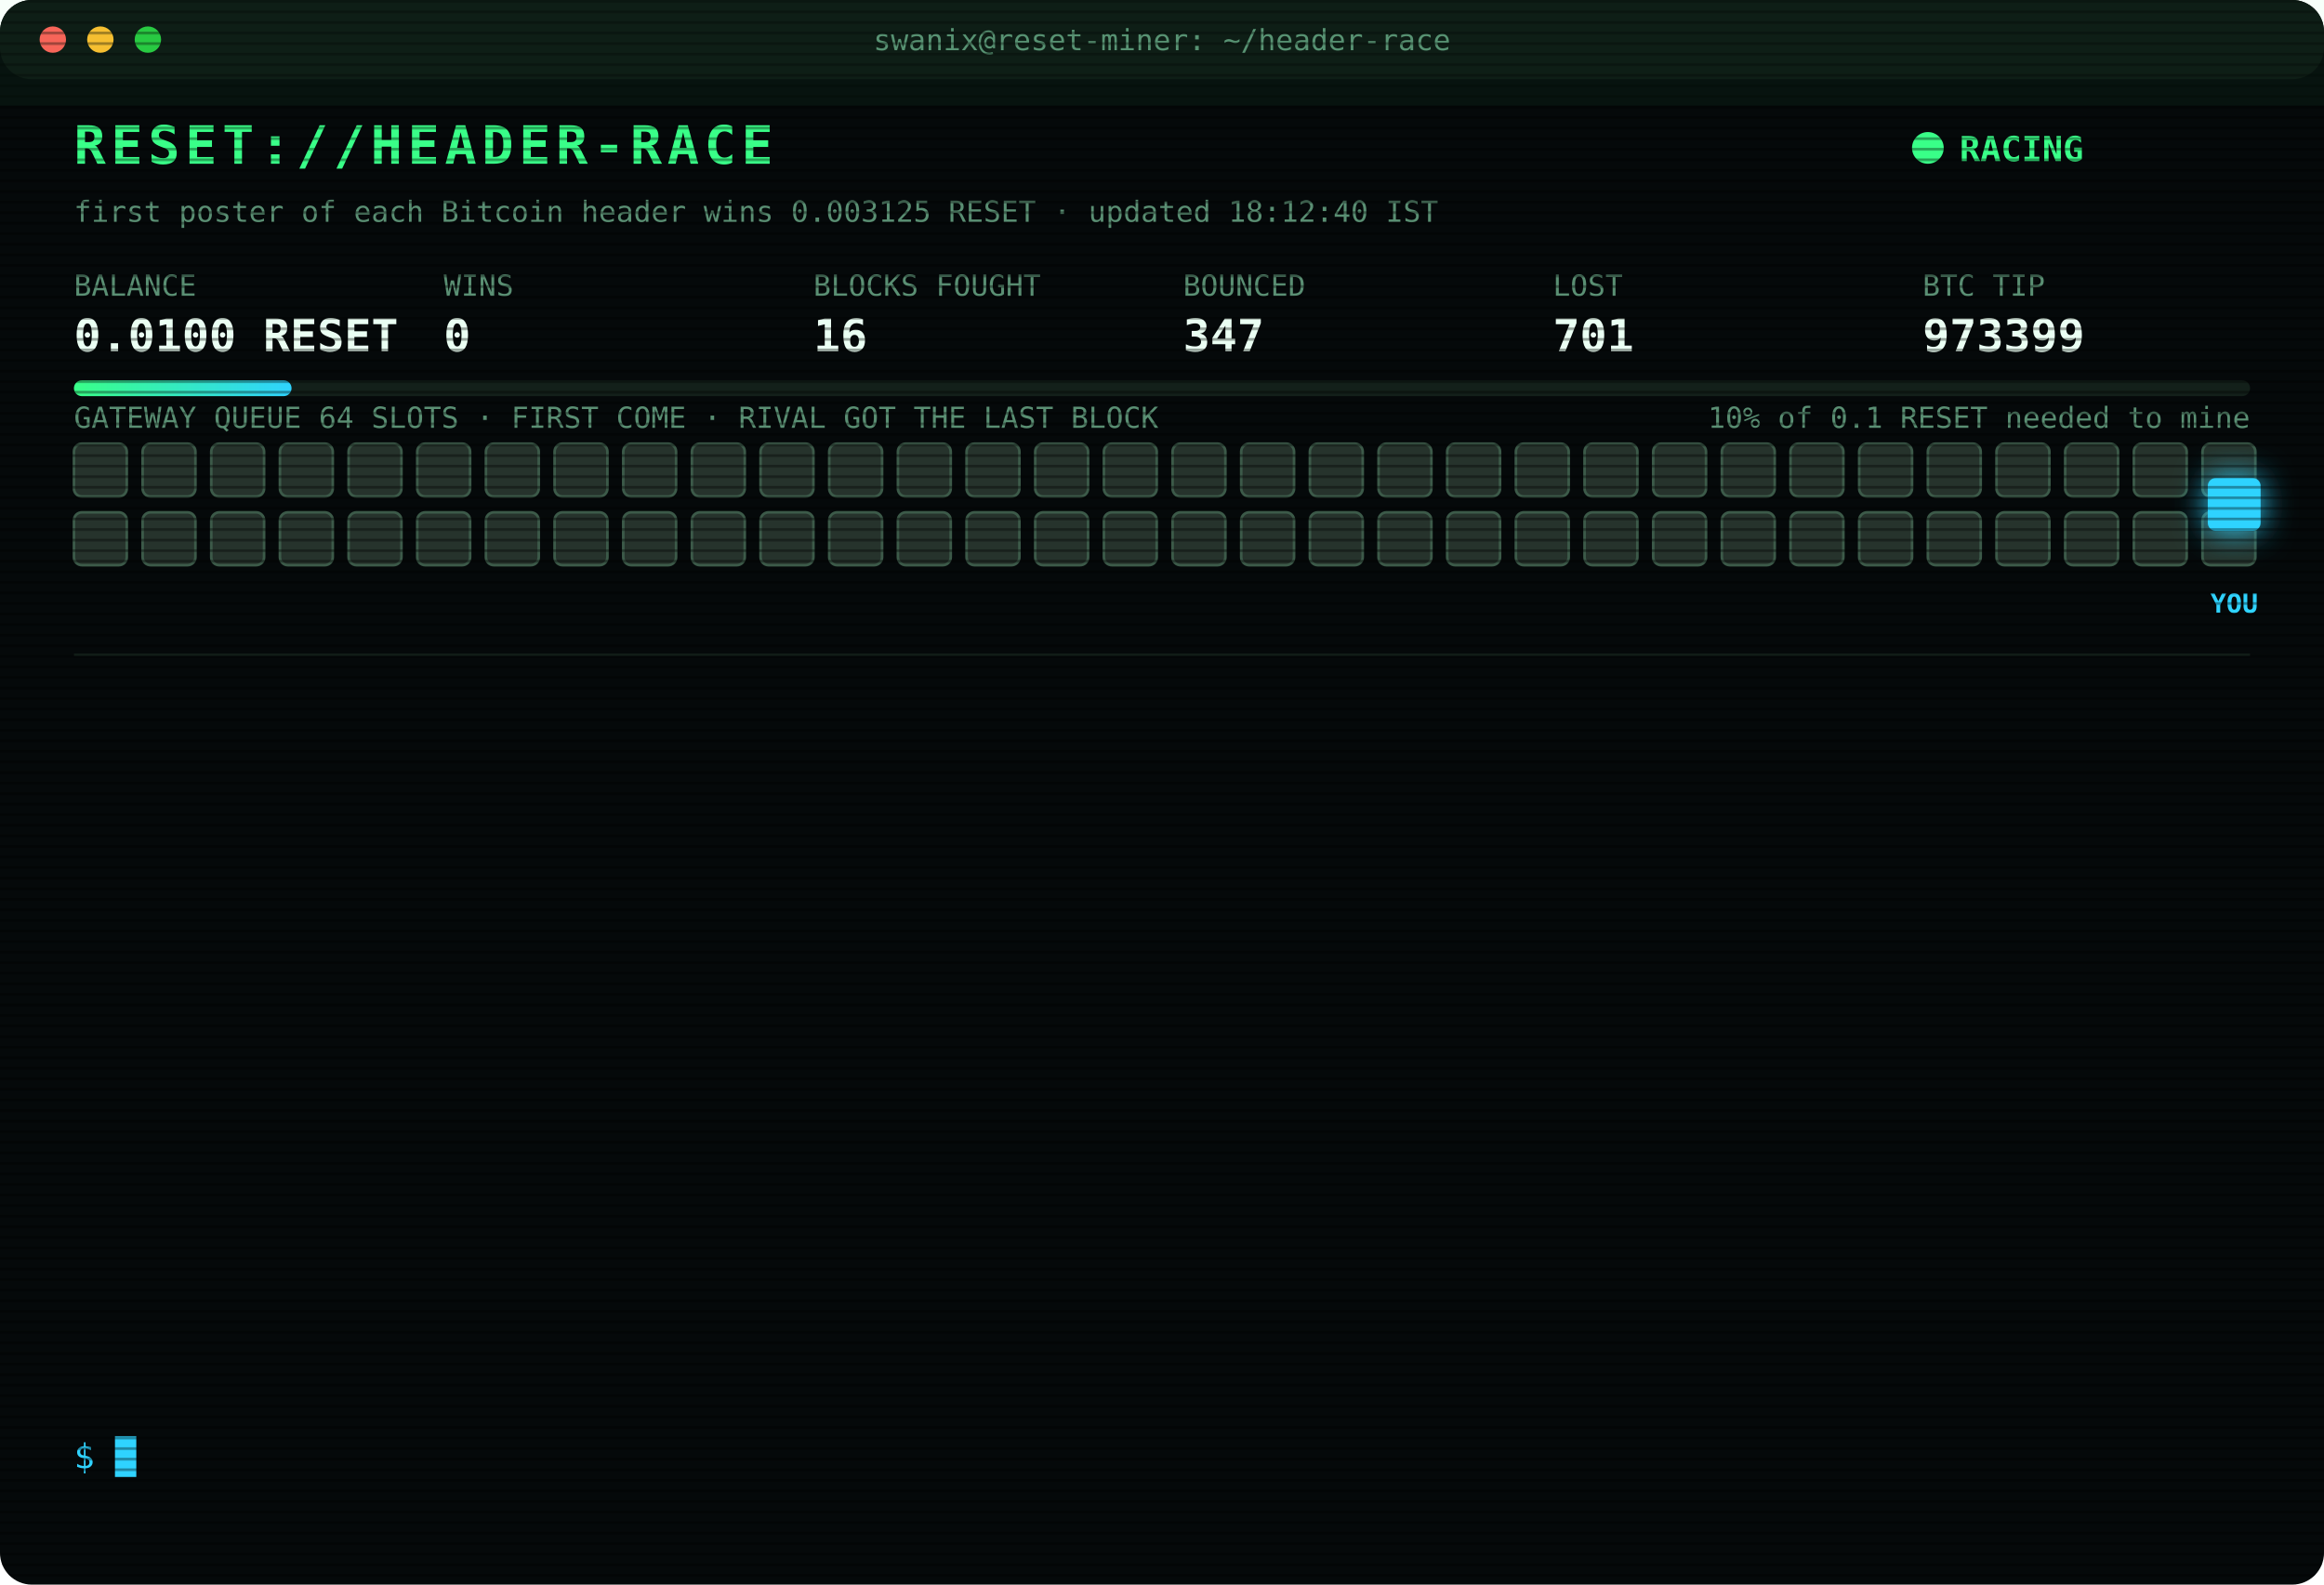
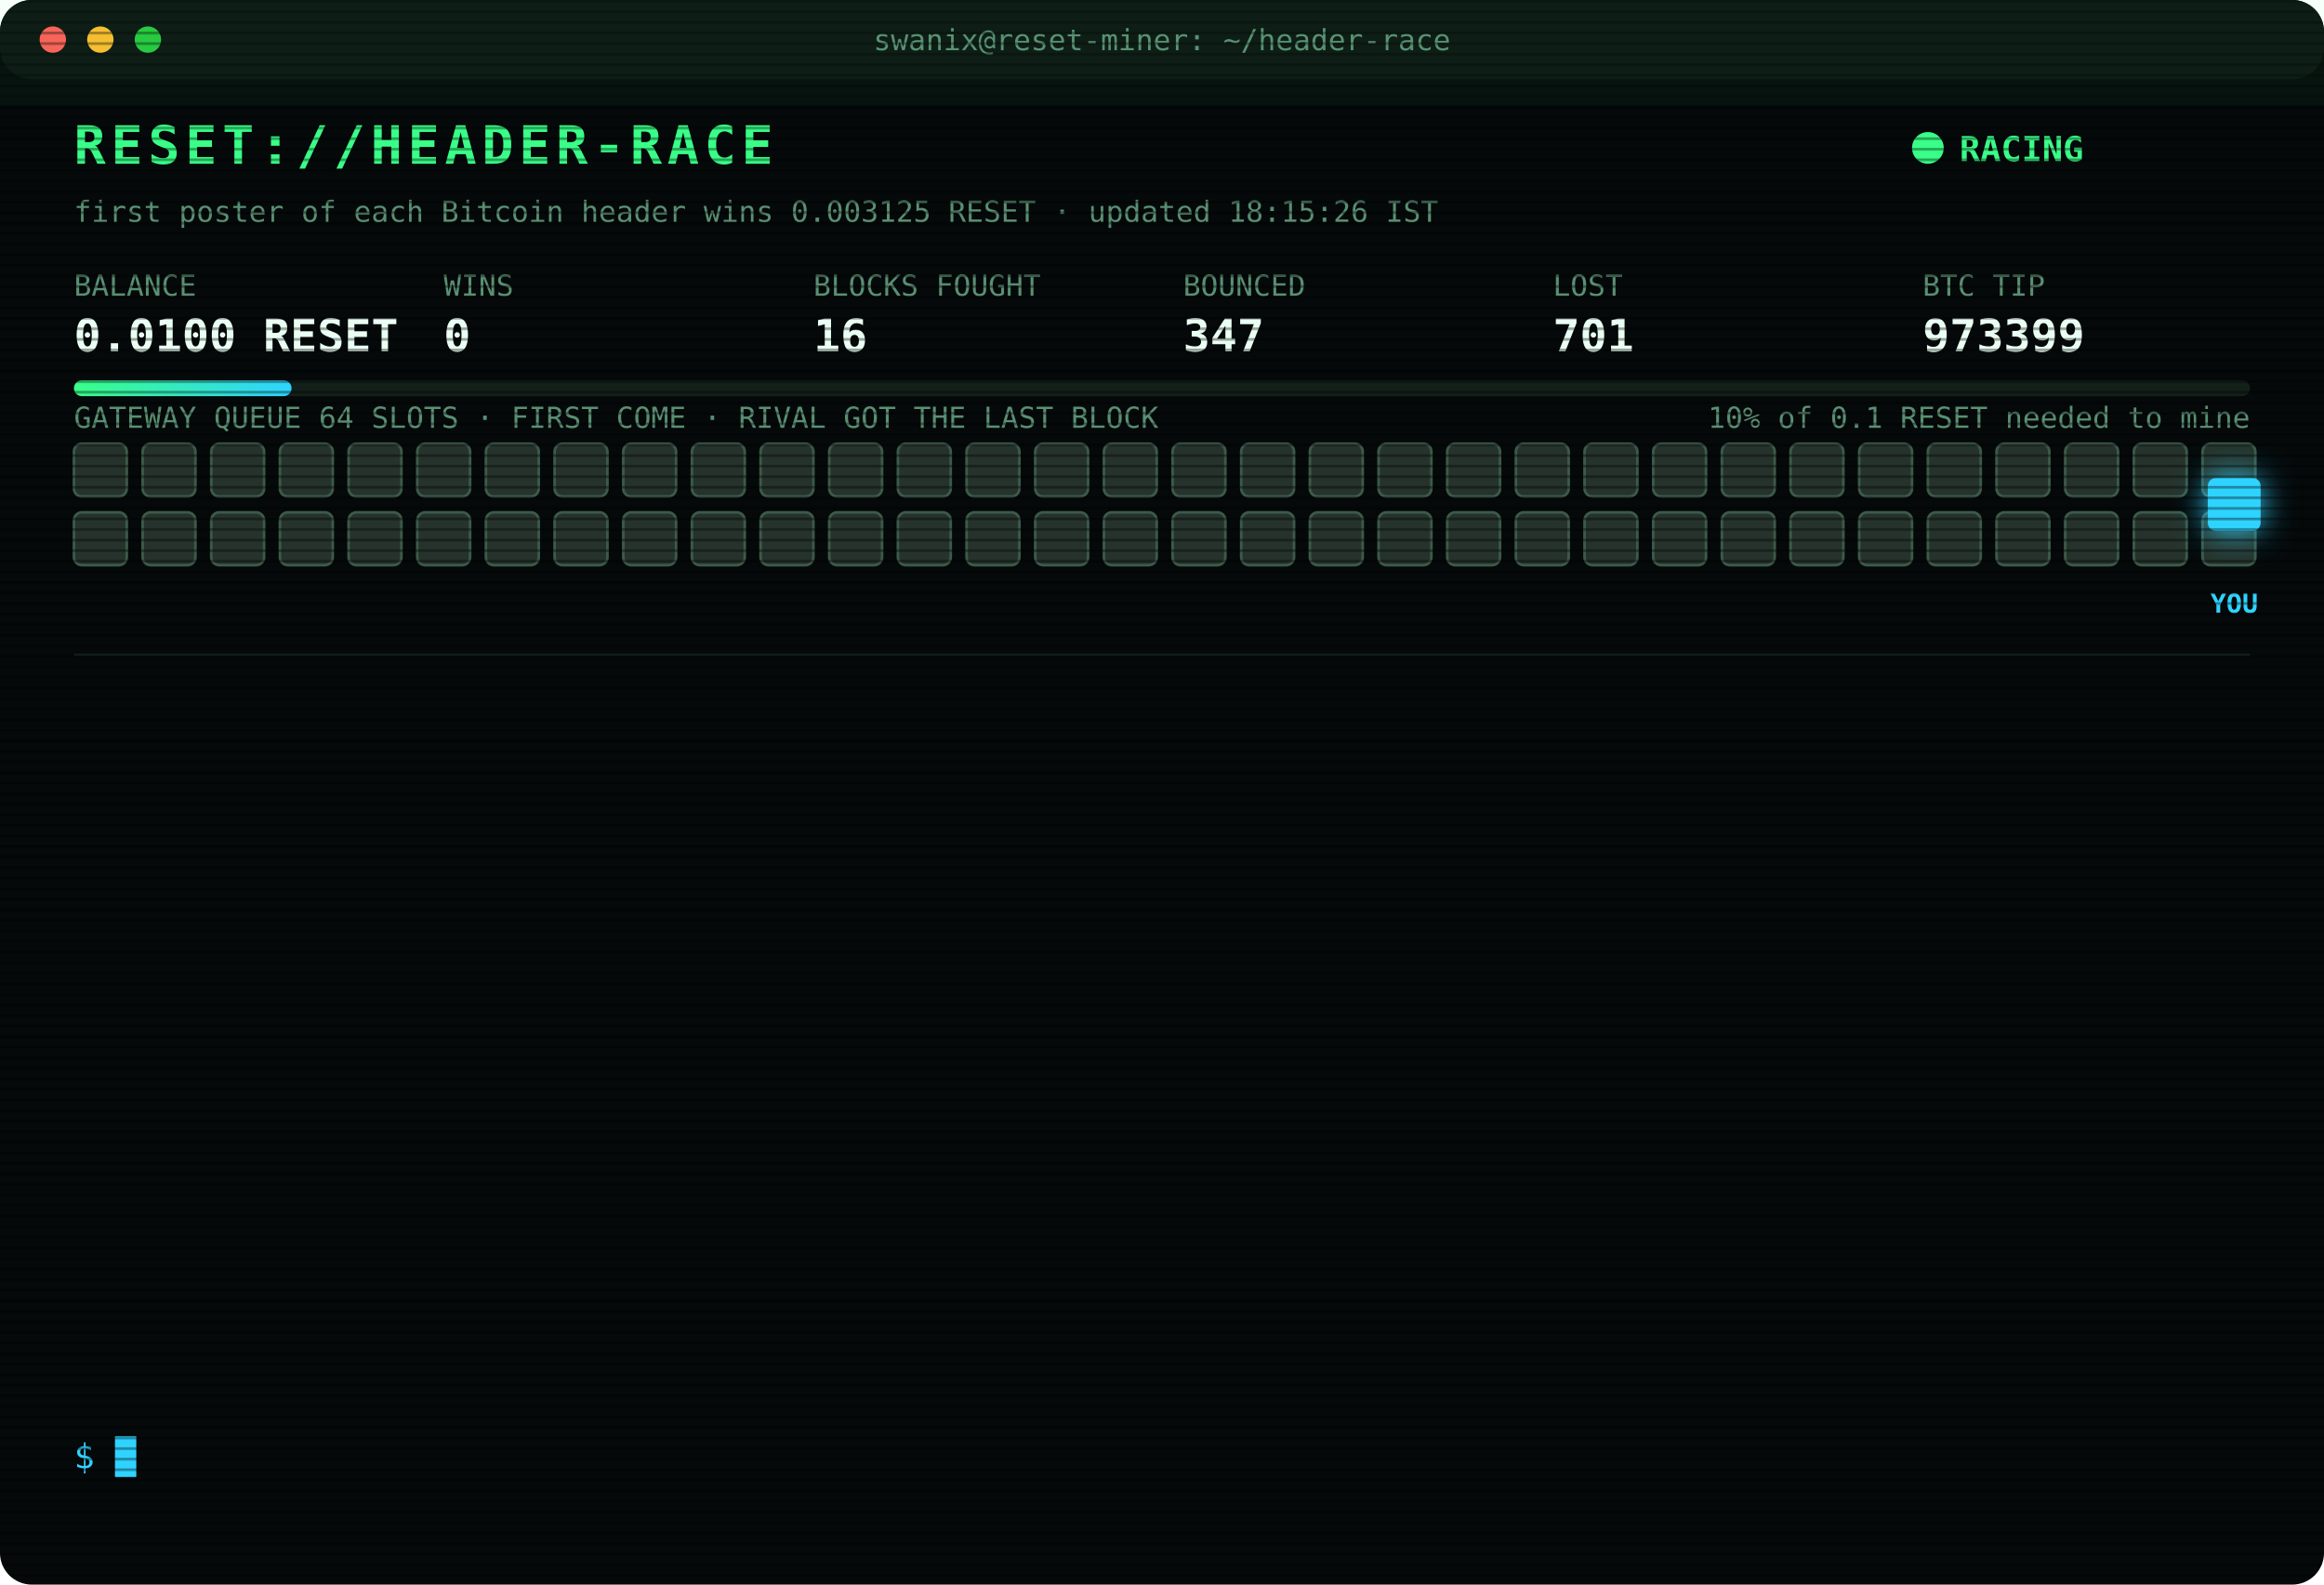
<svg xmlns="http://www.w3.org/2000/svg" width="880" height="600" viewBox="0 0 880 600" font-family="ui-monospace,SFMono-Regular,Menlo,Consolas,monospace">
  <style>
text{font-size:13px;fill:#7CFFB2}
.title{font-size:20px;font-weight:700;fill:#39FF88;letter-spacing:2px;animation:glitch 3s infinite steps(1)}
.sub{fill:#2fd3ff}.k{fill:#5a8f73;font-size:11px}.v{font-size:17px;font-weight:700;fill:#eafff3}
.ts{fill:#3f6b56}.boot{fill:#2fd3ff}.dim{fill:#5a8f73}.bad{fill:#ff4d6d}.warn{fill:#ffd23f}.mag{fill:#ff5cf0}.win{fill:#39FF88;font-weight:700}
.tag{font-size:10px;fill:#2fd3ff;font-weight:700}
.rival{fill:#26332c;stroke:#3c5a49;animation:jam 1.2s infinite alternate}
.idle{fill:#141c18;stroke:#22302a;animation:breathe 4s infinite}
.me{fill:#2fd3ff;filter:drop-shadow(0 0 6px #2fd3ff)}
.hover{animation:nudge 1.1s infinite ease-in-out}.bounce{animation:kick 1.4s infinite}
.ln{opacity:0;animation:in .4s forwards}
.cur{animation:blink 1s infinite steps(1)}
.scan{animation:scan 6s infinite linear}
.led{animation:blink 1.4s infinite}
@keyframes in{from{opacity:0;transform:translateX(-6px)}to{opacity:1;transform:none}}
@keyframes blink{50%{opacity:0}}
@keyframes jam{to{fill:#33463b}}
@keyframes breathe{50%{opacity:.4}}
@keyframes nudge{50%{transform:translateX(-10px)}}
@keyframes kick{0%,100%{transform:none}30%{transform:translateX(-14px)}55%{transform:translateX(10px) translateY(-6px)}}
@keyframes glitch{0%,92%{transform:none}93%{transform:translateX(2px);fill:#ff4d6d}95%{transform:translateX(-2px);fill:#2fd3ff}97%{transform:none}}
@keyframes scan{from{transform:translateY(-40px)}to{transform:translateY(600px)}}
</style>
  <defs>
    <pattern id="sl" width="4" height="4" patternUnits="userSpaceOnUse">
      <rect width="4" height="1" fill="#000" opacity=".35" />
    </pattern>
    <linearGradient id="bar">
      <stop offset="0" stop-color="#39FF88" />
      <stop offset="1" stop-color="#2fd3ff" />
    </linearGradient>
  </defs>
  <rect width="880" height="600" rx="12" fill="#05090a" />
  <rect width="880" height="30" rx="12" fill="#0d1512" />
  <circle cx="20" cy="15" r="5" fill="#ff5f57" />
  <circle cx="38" cy="15" r="5" fill="#febc2e" />
  <circle cx="56" cy="15" r="5" fill="#28c840" />
  <text x="440" y="19" text-anchor="middle" class="k">swanix@reset-miner: ~/header-race</text>
  <text x="28" y="62" class="title">RESET://HEADER-RACE</text>
  <circle class="led" cx="730" cy="56" r="6" fill="#39FF88" />
  <text x="742" y="61" class="win">RACING</text>
-   <text x="28" y="84" class="k">first poster of each Bitcoin header wins 0.003125 RESET · updated 18:12:40 IST</text>
+   <text x="28" y="84" class="k">first poster of each Bitcoin header wins 0.003125 RESET · updated 18:15:26 IST</text>
  <text x="28" y="112" class="k">BALANCE</text>
  <text x="28" y="133" class="v">0.0100 RESET</text>
  <text x="168" y="112" class="k">WINS</text>
  <text x="168" y="133" class="v">0</text>
  <text x="308" y="112" class="k">BLOCKS FOUGHT</text>
  <text x="308" y="133" class="v">16</text>
  <text x="448" y="112" class="k">BOUNCED</text>
  <text x="448" y="133" class="v">347</text>
  <text x="588" y="112" class="k">LOST</text>
  <text x="588" y="133" class="v">701</text>
  <text x="728" y="112" class="k">BTC TIP</text>
  <text x="728" y="133" class="v">973399</text>
  <rect x="28" y="144" width="824" height="6" rx="3" fill="#13201a" />
  <rect x="28" y="144" width="82.4" height="6" rx="3" fill="url(#bar)" />
  <text x="852" y="162" text-anchor="end" class="k">10% of 0.1 RESET needed to mine</text>
  <text x="28" y="162" class="k">GATEWAY QUEUE 64 SLOTS · FIRST COME · RIVAL GOT THE LAST BLOCK</text>
  <rect class="rival" x="28" y="168" width="20" height="20" rx="3" style="animation-delay:0.00s" />
  <rect class="rival" x="54" y="168" width="20" height="20" rx="3" style="animation-delay:0.05s" />
  <rect class="rival" x="80" y="168" width="20" height="20" rx="3" style="animation-delay:0.10s" />
  <rect class="rival" x="106" y="168" width="20" height="20" rx="3" style="animation-delay:0.15s" />
  <rect class="rival" x="132" y="168" width="20" height="20" rx="3" style="animation-delay:0.20s" />
  <rect class="rival" x="158" y="168" width="20" height="20" rx="3" style="animation-delay:0.25s" />
  <rect class="rival" x="184" y="168" width="20" height="20" rx="3" style="animation-delay:0.30s" />
  <rect class="rival" x="210" y="168" width="20" height="20" rx="3" style="animation-delay:0.35s" />
  <rect class="rival" x="236" y="168" width="20" height="20" rx="3" style="animation-delay:0.40s" />
  <rect class="rival" x="262" y="168" width="20" height="20" rx="3" style="animation-delay:0.45s" />
  <rect class="rival" x="288" y="168" width="20" height="20" rx="3" style="animation-delay:0.50s" />
  <rect class="rival" x="314" y="168" width="20" height="20" rx="3" style="animation-delay:0.55s" />
  <rect class="rival" x="340" y="168" width="20" height="20" rx="3" style="animation-delay:0.60s" />
  <rect class="rival" x="366" y="168" width="20" height="20" rx="3" style="animation-delay:0.65s" />
  <rect class="rival" x="392" y="168" width="20" height="20" rx="3" style="animation-delay:0.70s" />
  <rect class="rival" x="418" y="168" width="20" height="20" rx="3" style="animation-delay:0.75s" />
  <rect class="rival" x="444" y="168" width="20" height="20" rx="3" style="animation-delay:0.80s" />
  <rect class="rival" x="470" y="168" width="20" height="20" rx="3" style="animation-delay:0.85s" />
  <rect class="rival" x="496" y="168" width="20" height="20" rx="3" style="animation-delay:0.90s" />
  <rect class="rival" x="522" y="168" width="20" height="20" rx="3" style="animation-delay:0.95s" />
  <rect class="rival" x="548" y="168" width="20" height="20" rx="3" style="animation-delay:1.00s" />
  <rect class="rival" x="574" y="168" width="20" height="20" rx="3" style="animation-delay:1.05s" />
  <rect class="rival" x="600" y="168" width="20" height="20" rx="3" style="animation-delay:1.10s" />
  <rect class="rival" x="626" y="168" width="20" height="20" rx="3" style="animation-delay:1.15s" />
  <rect class="rival" x="652" y="168" width="20" height="20" rx="3" style="animation-delay:1.20s" />
  <rect class="rival" x="678" y="168" width="20" height="20" rx="3" style="animation-delay:1.25s" />
  <rect class="rival" x="704" y="168" width="20" height="20" rx="3" style="animation-delay:1.30s" />
  <rect class="rival" x="730" y="168" width="20" height="20" rx="3" style="animation-delay:1.35s" />
  <rect class="rival" x="756" y="168" width="20" height="20" rx="3" style="animation-delay:1.40s" />
  <rect class="rival" x="782" y="168" width="20" height="20" rx="3" style="animation-delay:1.45s" />
  <rect class="rival" x="808" y="168" width="20" height="20" rx="3" style="animation-delay:1.50s" />
  <rect class="rival" x="834" y="168" width="20" height="20" rx="3" style="animation-delay:1.55s" />
  <rect class="rival" x="28" y="194" width="20" height="20" rx="3" style="animation-delay:1.60s" />
  <rect class="rival" x="54" y="194" width="20" height="20" rx="3" style="animation-delay:1.65s" />
  <rect class="rival" x="80" y="194" width="20" height="20" rx="3" style="animation-delay:1.70s" />
  <rect class="rival" x="106" y="194" width="20" height="20" rx="3" style="animation-delay:1.75s" />
  <rect class="rival" x="132" y="194" width="20" height="20" rx="3" style="animation-delay:1.80s" />
  <rect class="rival" x="158" y="194" width="20" height="20" rx="3" style="animation-delay:1.85s" />
  <rect class="rival" x="184" y="194" width="20" height="20" rx="3" style="animation-delay:1.90s" />
  <rect class="rival" x="210" y="194" width="20" height="20" rx="3" style="animation-delay:1.95s" />
  <rect class="rival" x="236" y="194" width="20" height="20" rx="3" style="animation-delay:2.00s" />
  <rect class="rival" x="262" y="194" width="20" height="20" rx="3" style="animation-delay:2.05s" />
  <rect class="rival" x="288" y="194" width="20" height="20" rx="3" style="animation-delay:2.10s" />
  <rect class="rival" x="314" y="194" width="20" height="20" rx="3" style="animation-delay:2.15s" />
  <rect class="rival" x="340" y="194" width="20" height="20" rx="3" style="animation-delay:2.20s" />
  <rect class="rival" x="366" y="194" width="20" height="20" rx="3" style="animation-delay:2.25s" />
  <rect class="rival" x="392" y="194" width="20" height="20" rx="3" style="animation-delay:2.30s" />
  <rect class="rival" x="418" y="194" width="20" height="20" rx="3" style="animation-delay:2.35s" />
  <rect class="rival" x="444" y="194" width="20" height="20" rx="3" style="animation-delay:2.40s" />
  <rect class="rival" x="470" y="194" width="20" height="20" rx="3" style="animation-delay:2.45s" />
  <rect class="rival" x="496" y="194" width="20" height="20" rx="3" style="animation-delay:2.50s" />
  <rect class="rival" x="522" y="194" width="20" height="20" rx="3" style="animation-delay:2.55s" />
  <rect class="rival" x="548" y="194" width="20" height="20" rx="3" style="animation-delay:2.60s" />
  <rect class="rival" x="574" y="194" width="20" height="20" rx="3" style="animation-delay:2.65s" />
  <rect class="rival" x="600" y="194" width="20" height="20" rx="3" style="animation-delay:2.70s" />
  <rect class="rival" x="626" y="194" width="20" height="20" rx="3" style="animation-delay:2.75s" />
  <rect class="rival" x="652" y="194" width="20" height="20" rx="3" style="animation-delay:2.80s" />
  <rect class="rival" x="678" y="194" width="20" height="20" rx="3" style="animation-delay:2.85s" />
  <rect class="rival" x="704" y="194" width="20" height="20" rx="3" style="animation-delay:2.90s" />
  <rect class="rival" x="730" y="194" width="20" height="20" rx="3" style="animation-delay:2.95s" />
  <rect class="rival" x="756" y="194" width="20" height="20" rx="3" style="animation-delay:3.00s" />
  <rect class="rival" x="782" y="194" width="20" height="20" rx="3" style="animation-delay:3.05s" />
  <rect class="rival" x="808" y="194" width="20" height="20" rx="3" style="animation-delay:3.10s" />
  <rect class="rival" x="834" y="194" width="20" height="20" rx="3" style="animation-delay:3.15s" />
  <g class="hover">
    <rect class="me" x="836" y="181" width="20" height="20" rx="3" />
    <text class="tag" x="846" y="232" text-anchor="middle">YOU</text>
  </g>
  <line x1="28" x2="852" y1="248" y2="248" stroke="#13201a" />
  <g class="ln" style="animation-delay:0.40s">
    <text x="28" y="270" class="ts">17:06:08</text>
    <text x="104" y="270" class="bad">[GATEWAY DOWN] no response · 470ms</text>
  </g>
  <g class="ln" style="animation-delay:0.65s">
    <text x="28" y="292" class="ts">17:06:09</text>
    <text x="104" y="292" class="bad">[GATEWAY DOWN] no response · 472ms</text>
  </g>
  <g class="ln" style="animation-delay:0.90s">
    <text x="28" y="314" class="ts">17:06:14</text>
    <text x="104" y="314" class="bad">[LOST] #973388 taken by a rival miner</text>
  </g>
  <g class="ln" style="animation-delay:1.15s">
    <text x="28" y="336" class="ts">17:14:19</text>
    <text x="104" y="336" class="bad">[LOST] #973389 taken by a rival miner</text>
  </g>
  <g class="ln" style="animation-delay:1.40s">
    <text x="28" y="358" class="ts">17:26:02</text>
    <text x="104" y="358" class="bad">[LOST] #973390 taken by a rival miner</text>
  </g>
  <g class="ln" style="animation-delay:1.65s">
    <text x="28" y="380" class="ts">17:26:59</text>
    <text x="104" y="380" class="bad">[LOST] #973391 taken by a rival miner</text>
  </g>
  <g class="ln" style="animation-delay:1.90s">
    <text x="28" y="402" class="ts">17:31:02</text>
    <text x="104" y="402" class="bad">[LOST] #973392 taken by a rival miner</text>
  </g>
  <g class="ln" style="animation-delay:2.15s">
    <text x="28" y="424" class="ts">17:51:04</text>
    <text x="104" y="424" class="bad">[LOST] #973394 taken by a rival miner</text>
  </g>
  <g class="ln" style="animation-delay:2.40s">
    <text x="28" y="446" class="ts">17:55:39</text>
    <text x="104" y="446" class="bad">[LOST] #973395 taken by a rival miner</text>
  </g>
  <g class="ln" style="animation-delay:2.65s">
    <text x="28" y="468" class="ts">17:57:12</text>
    <text x="104" y="468" class="bad">[LOST] #973396 taken by a rival miner</text>
  </g>
  <g class="ln" style="animation-delay:2.90s">
    <text x="28" y="490" class="ts">18:01:33</text>
    <text x="104" y="490" class="bad">[LOST] #973397 taken by a rival miner</text>
  </g>
  <g class="ln" style="animation-delay:3.15s">
    <text x="28" y="512" class="ts">18:03:36</text>
    <text x="104" y="512" class="bad">[LOST] #973398 taken by a rival miner</text>
  </g>
  <g class="ln" style="animation-delay:3.40s">
    <text x="28" y="534" class="ts">18:12:40</text>
    <text x="104" y="534" class="bad">[LOST] #973399 taken by a rival miner</text>
  </g>
  <text x="28" y="556" class="sub">$ <tspan class="cur">█</tspan>
  </text>
  <rect width="880" height="600" rx="12" fill="url(#sl)" pointer-events="none" />
  <rect class="scan" width="880" height="40" fill="#39FF88" opacity=".04" />
</svg>
